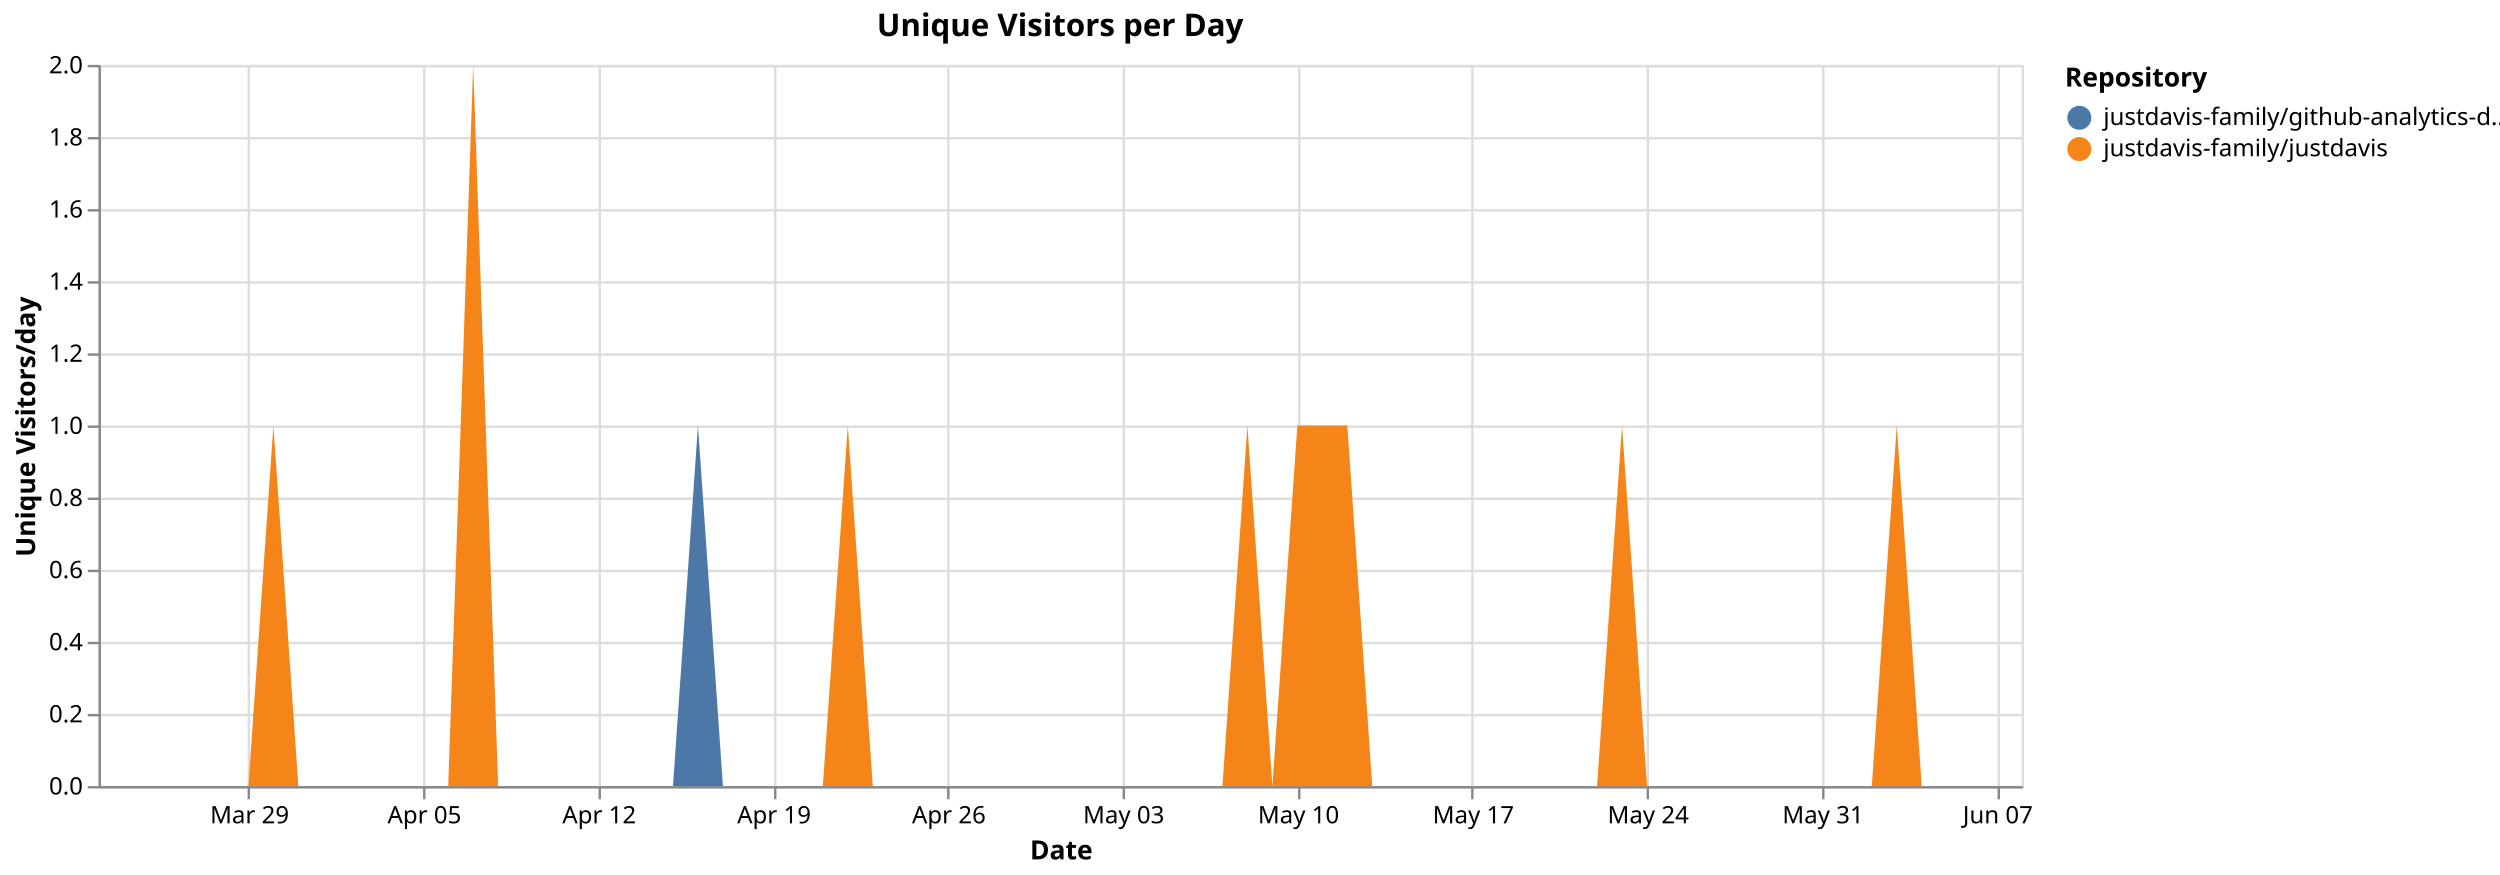
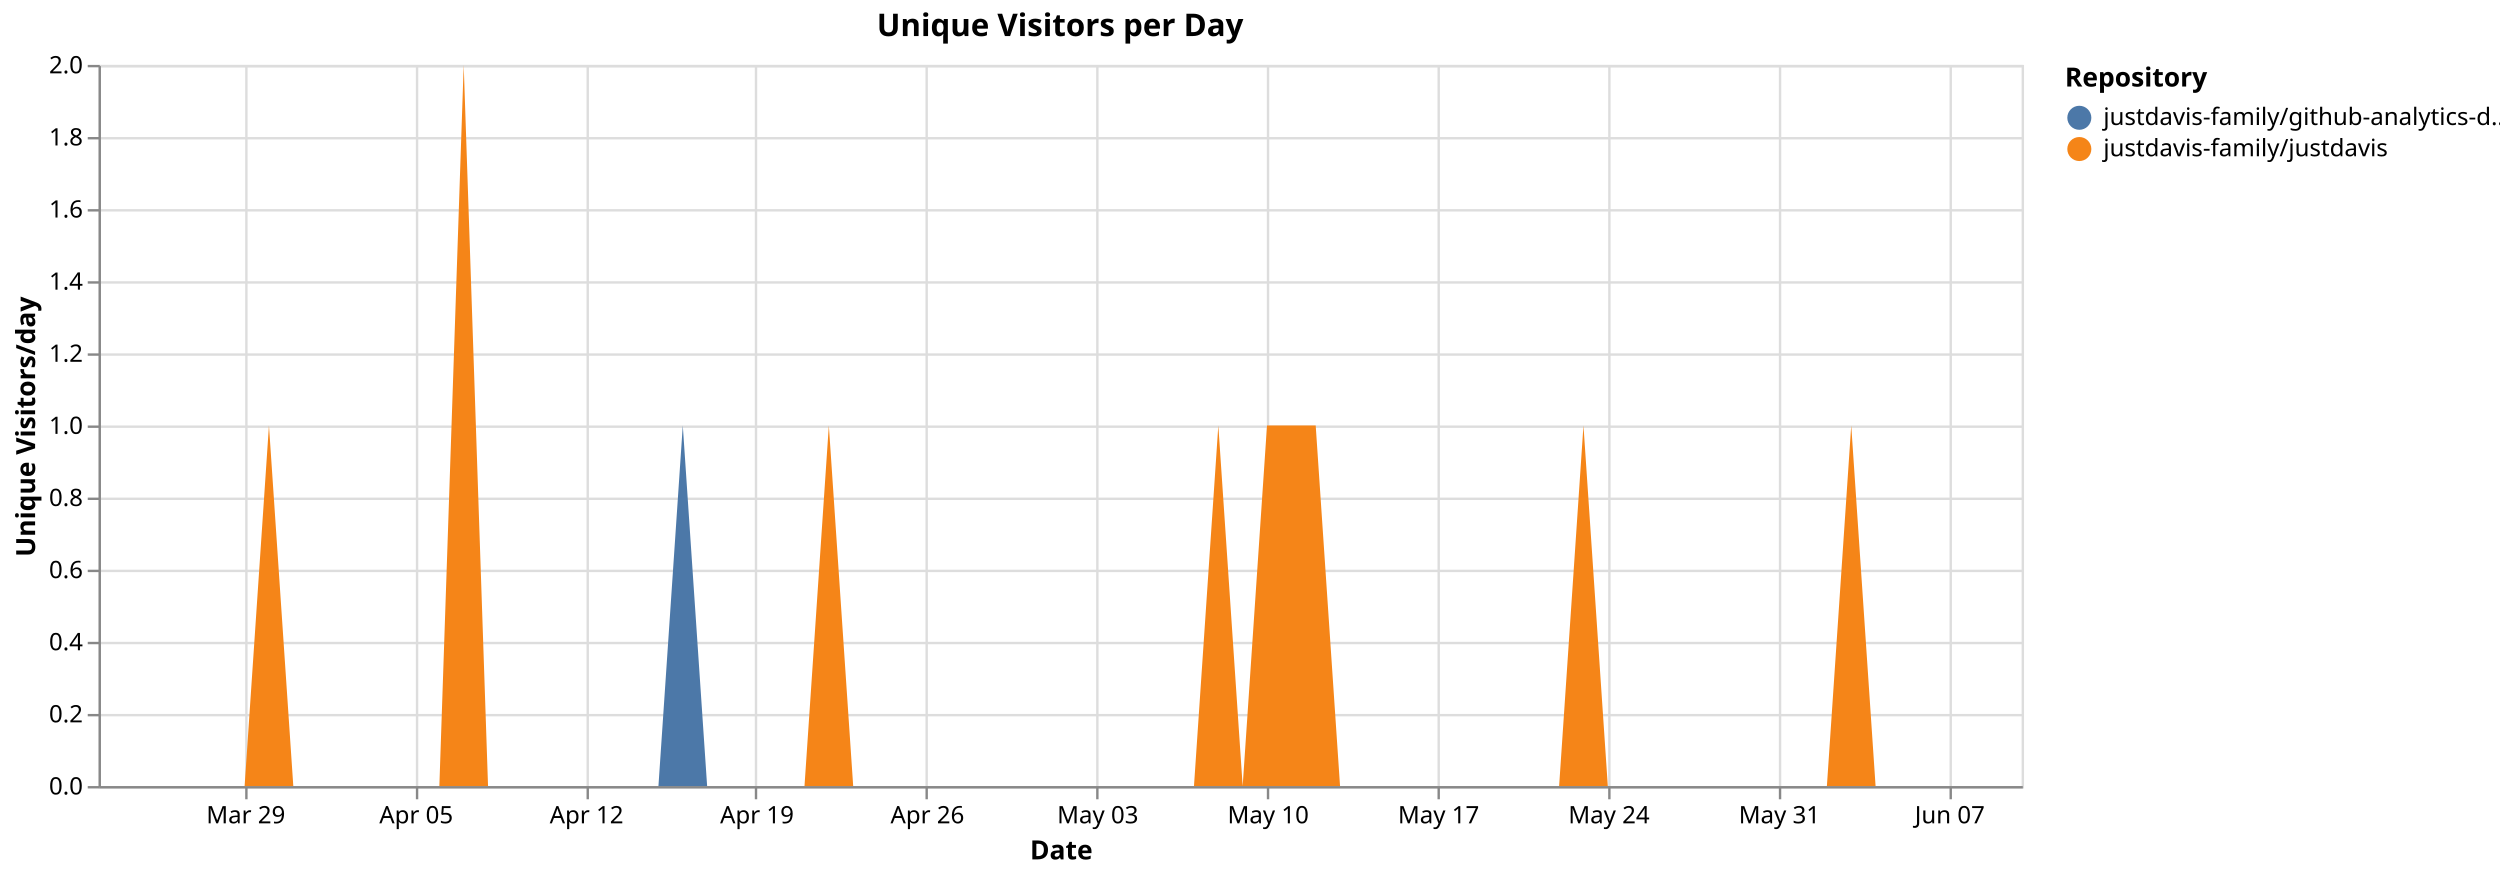
<svg xmlns="http://www.w3.org/2000/svg" version="1.1" class="marks" width="1040" height="364" viewBox="0 0 1040 364">
  <rect width="1040" height="364" fill="white" />
  <g fill="none" stroke-miterlimit="10" transform="translate(41,27)">
    <g class="mark-group role-frame root" role="graphics-object" aria-roledescription="group mark container">
      <g transform="translate(0,0)">
        <path class="background" aria-hidden="true" d="M0.5,0.5h800v300h-800Z" stroke="#ddd" />
        <g>
          <g class="mark-group role-axis" aria-hidden="true">
            <g transform="translate(0.5,300.5)">
              <path class="background" aria-hidden="true" d="M0,0h0v0h0Z" pointer-events="none" />
              <g>
                <g class="mark-rule role-axis-grid" pointer-events="none">
-                   <line transform="translate(62,-300)" x2="0" y2="300" stroke="#ddd" stroke-width="1" opacity="1" />
-                   <line transform="translate(135,-300)" x2="0" y2="300" stroke="#ddd" stroke-width="1" opacity="1" />
-                   <line transform="translate(208,-300)" x2="0" y2="300" stroke="#ddd" stroke-width="1" opacity="1" />
-                   <line transform="translate(281,-300)" x2="0" y2="300" stroke="#ddd" stroke-width="1" opacity="1" />
-                   <line transform="translate(353,-300)" x2="0" y2="300" stroke="#ddd" stroke-width="1" opacity="1" />
-                   <line transform="translate(426,-300)" x2="0" y2="300" stroke="#ddd" stroke-width="1" opacity="1" />
-                   <line transform="translate(499,-300)" x2="0" y2="300" stroke="#ddd" stroke-width="1" opacity="1" />
-                   <line transform="translate(571,-300)" x2="0" y2="300" stroke="#ddd" stroke-width="1" opacity="1" />
-                   <line transform="translate(644,-300)" x2="0" y2="300" stroke="#ddd" stroke-width="1" opacity="1" />
-                   <line transform="translate(717,-300)" x2="0" y2="300" stroke="#ddd" stroke-width="1" opacity="1" />
-                   <line transform="translate(790,-300)" x2="0" y2="300" stroke="#ddd" stroke-width="1" opacity="1" />
+                   <line transform="translate(61,-300)" x2="0" y2="300" stroke="#ddd" stroke-width="1" opacity="1" />
+                   <line transform="translate(132,-300)" x2="0" y2="300" stroke="#ddd" stroke-width="1" opacity="1" />
+                   <line transform="translate(203,-300)" x2="0" y2="300" stroke="#ddd" stroke-width="1" opacity="1" />
+                   <line transform="translate(273,-300)" x2="0" y2="300" stroke="#ddd" stroke-width="1" opacity="1" />
+                   <line transform="translate(344,-300)" x2="0" y2="300" stroke="#ddd" stroke-width="1" opacity="1" />
+                   <line transform="translate(415,-300)" x2="0" y2="300" stroke="#ddd" stroke-width="1" opacity="1" />
+                   <line transform="translate(486,-300)" x2="0" y2="300" stroke="#ddd" stroke-width="1" opacity="1" />
+                   <line transform="translate(557,-300)" x2="0" y2="300" stroke="#ddd" stroke-width="1" opacity="1" />
+                   <line transform="translate(628,-300)" x2="0" y2="300" stroke="#ddd" stroke-width="1" opacity="1" />
+                   <line transform="translate(699,-300)" x2="0" y2="300" stroke="#ddd" stroke-width="1" opacity="1" />
+                   <line transform="translate(770,-300)" x2="0" y2="300" stroke="#ddd" stroke-width="1" opacity="1" />
                </g>
              </g>
              <path class="foreground" aria-hidden="true" d="" pointer-events="none" display="none" />
            </g>
          </g>
          <g class="mark-group role-axis" aria-hidden="true">
            <g transform="translate(0.5,0.5)">
              <path class="background" aria-hidden="true" d="M0,0h0v0h0Z" pointer-events="none" />
              <g>
                <g class="mark-rule role-axis-grid" pointer-events="none">
                  <line transform="translate(0,300)" x2="800" y2="0" stroke="#ddd" stroke-width="1" opacity="1" />
                  <line transform="translate(0,270)" x2="800" y2="0" stroke="#ddd" stroke-width="1" opacity="1" />
                  <line transform="translate(0,240)" x2="800" y2="0" stroke="#ddd" stroke-width="1" opacity="1" />
                  <line transform="translate(0,210)" x2="800" y2="0" stroke="#ddd" stroke-width="1" opacity="1" />
                  <line transform="translate(0,180)" x2="800" y2="0" stroke="#ddd" stroke-width="1" opacity="1" />
                  <line transform="translate(0,150)" x2="800" y2="0" stroke="#ddd" stroke-width="1" opacity="1" />
                  <line transform="translate(0,120)" x2="800" y2="0" stroke="#ddd" stroke-width="1" opacity="1" />
                  <line transform="translate(0,90)" x2="800" y2="0" stroke="#ddd" stroke-width="1" opacity="1" />
                  <line transform="translate(0,60)" x2="800" y2="0" stroke="#ddd" stroke-width="1" opacity="1" />
                  <line transform="translate(0,30)" x2="800" y2="0" stroke="#ddd" stroke-width="1" opacity="1" />
                  <line transform="translate(0,0)" x2="800" y2="0" stroke="#ddd" stroke-width="1" opacity="1" />
                </g>
              </g>
              <path class="foreground" aria-hidden="true" d="" pointer-events="none" display="none" />
            </g>
          </g>
-           <g class="mark-group role-axis" role="graphics-symbol" aria-roledescription="axis" aria-label="X-axis titled 'Date' for a time scale with values from Monday, 23 March 2026, 12:00:00 AM to Monday, 08 June 2026, 12:00:00 AM">
+           <g class="mark-group role-axis" role="graphics-symbol" aria-roledescription="axis" aria-label="X-axis titled 'Date' for a time scale with values from Monday, 23 March 2026, 12:00:00 AM to Wednesday, 10 June 2026, 12:00:00 AM">
            <g transform="translate(0.5,300.5)">
              <path class="background" aria-hidden="true" d="M0,0h0v0h0Z" pointer-events="none" />
              <g>
                <g class="mark-rule role-axis-tick" pointer-events="none">
-                   <line transform="translate(62,0)" x2="0" y2="5" stroke="#888" stroke-width="1" opacity="1" />
-                   <line transform="translate(135,0)" x2="0" y2="5" stroke="#888" stroke-width="1" opacity="1" />
-                   <line transform="translate(208,0)" x2="0" y2="5" stroke="#888" stroke-width="1" opacity="1" />
-                   <line transform="translate(281,0)" x2="0" y2="5" stroke="#888" stroke-width="1" opacity="1" />
-                   <line transform="translate(353,0)" x2="0" y2="5" stroke="#888" stroke-width="1" opacity="1" />
-                   <line transform="translate(426,0)" x2="0" y2="5" stroke="#888" stroke-width="1" opacity="1" />
-                   <line transform="translate(499,0)" x2="0" y2="5" stroke="#888" stroke-width="1" opacity="1" />
-                   <line transform="translate(571,0)" x2="0" y2="5" stroke="#888" stroke-width="1" opacity="1" />
-                   <line transform="translate(644,0)" x2="0" y2="5" stroke="#888" stroke-width="1" opacity="1" />
-                   <line transform="translate(717,0)" x2="0" y2="5" stroke="#888" stroke-width="1" opacity="1" />
-                   <line transform="translate(790,0)" x2="0" y2="5" stroke="#888" stroke-width="1" opacity="1" />
+                   <line transform="translate(61,0)" x2="0" y2="5" stroke="#888" stroke-width="1" opacity="1" />
+                   <line transform="translate(132,0)" x2="0" y2="5" stroke="#888" stroke-width="1" opacity="1" />
+                   <line transform="translate(203,0)" x2="0" y2="5" stroke="#888" stroke-width="1" opacity="1" />
+                   <line transform="translate(273,0)" x2="0" y2="5" stroke="#888" stroke-width="1" opacity="1" />
+                   <line transform="translate(344,0)" x2="0" y2="5" stroke="#888" stroke-width="1" opacity="1" />
+                   <line transform="translate(415,0)" x2="0" y2="5" stroke="#888" stroke-width="1" opacity="1" />
+                   <line transform="translate(486,0)" x2="0" y2="5" stroke="#888" stroke-width="1" opacity="1" />
+                   <line transform="translate(557,0)" x2="0" y2="5" stroke="#888" stroke-width="1" opacity="1" />
+                   <line transform="translate(628,0)" x2="0" y2="5" stroke="#888" stroke-width="1" opacity="1" />
+                   <line transform="translate(699,0)" x2="0" y2="5" stroke="#888" stroke-width="1" opacity="1" />
+                   <line transform="translate(770,0)" x2="0" y2="5" stroke="#888" stroke-width="1" opacity="1" />
                </g>
                <g class="mark-text role-axis-label" pointer-events="none">
-                   <text text-anchor="middle" transform="translate(62.33766,15)" font-family="sans-serif" font-size="10px" fill="#000" opacity="1">Mar 29</text>
-                   <text text-anchor="middle" transform="translate(135.0649,15)" font-family="sans-serif" font-size="10px" fill="#000" opacity="1">Apr 05</text>
-                   <text text-anchor="middle" transform="translate(207.7922,15)" font-family="sans-serif" font-size="10px" fill="#000" opacity="1">Apr 12</text>
-                   <text text-anchor="middle" transform="translate(280.5195,15)" font-family="sans-serif" font-size="10px" fill="#000" opacity="1">Apr 19</text>
-                   <text text-anchor="middle" transform="translate(353.2468,15)" font-family="sans-serif" font-size="10px" fill="#000" opacity="1">Apr 26</text>
-                   <text text-anchor="middle" transform="translate(425.974,15)" font-family="sans-serif" font-size="10px" fill="#000" opacity="1">May 03</text>
-                   <text text-anchor="middle" transform="translate(498.7013,15)" font-family="sans-serif" font-size="10px" fill="#000" opacity="1">May 10</text>
-                   <text text-anchor="middle" transform="translate(571.4286,15)" font-family="sans-serif" font-size="10px" fill="#000" opacity="1">May 17</text>
-                   <text text-anchor="middle" transform="translate(644.1558,15)" font-family="sans-serif" font-size="10px" fill="#000" opacity="1">May 24</text>
-                   <text text-anchor="middle" transform="translate(716.8831,15)" font-family="sans-serif" font-size="10px" fill="#000" opacity="1">May 31</text>
-                   <text text-anchor="middle" transform="translate(789.6104,15)" font-family="sans-serif" font-size="10px" fill="#000" opacity="1">Jun 07</text>
+                   <text text-anchor="middle" transform="translate(60.75949,15)" font-family="sans-serif" font-size="10px" fill="#000" opacity="1">Mar 29</text>
+                   <text text-anchor="middle" transform="translate(131.6456,15)" font-family="sans-serif" font-size="10px" fill="#000" opacity="1">Apr 05</text>
+                   <text text-anchor="middle" transform="translate(202.5316,15)" font-family="sans-serif" font-size="10px" fill="#000" opacity="1">Apr 12</text>
+                   <text text-anchor="middle" transform="translate(273.4177,15)" font-family="sans-serif" font-size="10px" fill="#000" opacity="1">Apr 19</text>
+                   <text text-anchor="middle" transform="translate(344.3038,15)" font-family="sans-serif" font-size="10px" fill="#000" opacity="1">Apr 26</text>
+                   <text text-anchor="middle" transform="translate(415.1899,15)" font-family="sans-serif" font-size="10px" fill="#000" opacity="1">May 03</text>
+                   <text text-anchor="middle" transform="translate(486.0759,15)" font-family="sans-serif" font-size="10px" fill="#000" opacity="1">May 10</text>
+                   <text text-anchor="middle" transform="translate(556.962,15)" font-family="sans-serif" font-size="10px" fill="#000" opacity="1">May 17</text>
+                   <text text-anchor="middle" transform="translate(627.8481,15)" font-family="sans-serif" font-size="10px" fill="#000" opacity="1">May 24</text>
+                   <text text-anchor="middle" transform="translate(698.7342,15)" font-family="sans-serif" font-size="10px" fill="#000" opacity="1">May 31</text>
+                   <text text-anchor="middle" transform="translate(769.6203,15)" font-family="sans-serif" font-size="10px" fill="#000" opacity="1">Jun 07</text>
                </g>
                <g class="mark-rule role-axis-domain" pointer-events="none">
                  <line transform="translate(0,0)" x2="800" y2="0" stroke="#888" stroke-width="1" opacity="1" />
                </g>
                <g class="mark-text role-axis-title" pointer-events="none">
                  <text text-anchor="middle" transform="translate(400,30)" font-family="sans-serif" font-size="11px" font-weight="bold" fill="#000" opacity="1">Date</text>
                </g>
              </g>
              <path class="foreground" aria-hidden="true" d="" pointer-events="none" display="none" />
            </g>
          </g>
          <g class="mark-group role-axis" role="graphics-symbol" aria-roledescription="axis" aria-label="Y-axis titled 'Unique Visitors/day' for a linear scale with values from 0.0 to 2.0">
            <g transform="translate(0.5,0.5)">
              <path class="background" aria-hidden="true" d="M0,0h0v0h0Z" pointer-events="none" />
              <g>
                <g class="mark-rule role-axis-tick" pointer-events="none">
                  <line transform="translate(0,300)" x2="-5" y2="0" stroke="#888" stroke-width="1" opacity="1" />
                  <line transform="translate(0,270)" x2="-5" y2="0" stroke="#888" stroke-width="1" opacity="1" />
                  <line transform="translate(0,240)" x2="-5" y2="0" stroke="#888" stroke-width="1" opacity="1" />
                  <line transform="translate(0,210)" x2="-5" y2="0" stroke="#888" stroke-width="1" opacity="1" />
                  <line transform="translate(0,180)" x2="-5" y2="0" stroke="#888" stroke-width="1" opacity="1" />
                  <line transform="translate(0,150)" x2="-5" y2="0" stroke="#888" stroke-width="1" opacity="1" />
                  <line transform="translate(0,120)" x2="-5" y2="0" stroke="#888" stroke-width="1" opacity="1" />
                  <line transform="translate(0,90)" x2="-5" y2="0" stroke="#888" stroke-width="1" opacity="1" />
                  <line transform="translate(0,60)" x2="-5" y2="0" stroke="#888" stroke-width="1" opacity="1" />
                  <line transform="translate(0,30)" x2="-5" y2="0" stroke="#888" stroke-width="1" opacity="1" />
                  <line transform="translate(0,0)" x2="-5" y2="0" stroke="#888" stroke-width="1" opacity="1" />
                </g>
                <g class="mark-text role-axis-label" pointer-events="none">
                  <text text-anchor="end" transform="translate(-7,303)" font-family="sans-serif" font-size="10px" fill="#000" opacity="1">0.0</text>
                  <text text-anchor="end" transform="translate(-7,273)" font-family="sans-serif" font-size="10px" fill="#000" opacity="1">0.2</text>
                  <text text-anchor="end" transform="translate(-7,243)" font-family="sans-serif" font-size="10px" fill="#000" opacity="1">0.4</text>
                  <text text-anchor="end" transform="translate(-7,213)" font-family="sans-serif" font-size="10px" fill="#000" opacity="1">0.6</text>
                  <text text-anchor="end" transform="translate(-7,183)" font-family="sans-serif" font-size="10px" fill="#000" opacity="1">0.8</text>
                  <text text-anchor="end" transform="translate(-7,153)" font-family="sans-serif" font-size="10px" fill="#000" opacity="1">1.0</text>
                  <text text-anchor="end" transform="translate(-7,123)" font-family="sans-serif" font-size="10px" fill="#000" opacity="1">1.2</text>
                  <text text-anchor="end" transform="translate(-7,93)" font-family="sans-serif" font-size="10px" fill="#000" opacity="1">1.4</text>
                  <text text-anchor="end" transform="translate(-7,63)" font-family="sans-serif" font-size="10px" fill="#000" opacity="1">1.6</text>
                  <text text-anchor="end" transform="translate(-7,33)" font-family="sans-serif" font-size="10px" fill="#000" opacity="1">1.8</text>
                  <text text-anchor="end" transform="translate(-7,3)" font-family="sans-serif" font-size="10px" fill="#000" opacity="1">2.0</text>
                </g>
                <g class="mark-rule role-axis-domain" pointer-events="none">
                  <line transform="translate(0,300)" x2="0" y2="-300" stroke="#888" stroke-width="1" opacity="1" />
                </g>
                <g class="mark-text role-axis-title" pointer-events="none">
                  <text text-anchor="middle" transform="translate(-24.90137,150) rotate(-90) translate(0,-2)" font-family="sans-serif" font-size="11px" font-weight="bold" fill="#000" opacity="1">Unique Visitors/day</text>
                </g>
              </g>
              <path class="foreground" aria-hidden="true" d="" pointer-events="none" display="none" />
            </g>
          </g>
          <g class="mark-group role-scope pathgroup" role="graphics-object" aria-roledescription="group mark container">
            <g transform="translate(0,0)">
              <path class="background" aria-hidden="true" d="M0,0h800v300h-800Z" />
              <g>
                <g class="mark-area role-mark marks" role="graphics-object" aria-roledescription="area mark container">
-                   <path aria-label="Date: Mar 23, 2026; Unique Visitors/day: 0; Repository: justdavis-family/github-analytics-data" role="graphics-symbol" aria-roledescription="area mark" d="M0,300L10.39,300L20.779,300L31.169,300L41.558,300L51.948,300L62.338,300L72.727,150L83.117,300L93.506,300L103.896,300L114.286,300L124.675,300L135.065,300L145.455,300L155.844,0L166.234,300L176.623,300L187.013,300L197.403,300L207.792,300L218.182,300L228.571,300L238.961,300L249.351,150L259.74,300L270.13,300L280.519,300L290.909,300L301.299,300L311.688,150L322.078,300L332.468,300L342.857,300L353.247,300L363.636,300L374.026,300L384.416,300L394.805,300L405.195,300L415.584,300L425.974,300L436.364,300L446.753,300L457.143,300L467.532,300L477.922,150L488.312,300L498.701,150L509.091,150L519.481,150L529.87,300L540.26,300L550.649,300L561.039,300L571.429,300L581.818,300L592.208,300L602.597,300L612.987,300L623.377,300L633.766,150L644.156,300L654.545,300L664.935,300L675.325,300L685.714,300L696.104,300L706.494,300L716.883,300L727.273,300L737.662,300L748.052,150L758.442,300L768.831,300L779.221,300L789.61,300L800,300L800,300L789.61,300L779.221,300L768.831,300L758.442,300L748.052,150L737.662,300L727.273,300L716.883,300L706.494,300L696.104,300L685.714,300L675.325,300L664.935,300L654.545,300L644.156,300L633.766,150L623.377,300L612.987,300L602.597,300L592.208,300L581.818,300L571.429,300L561.039,300L550.649,300L540.26,300L529.87,300L519.481,150L509.091,150L498.701,150L488.312,300L477.922,150L467.532,300L457.143,300L446.753,300L436.364,300L425.974,300L415.584,300L405.195,300L394.805,300L384.416,300L374.026,300L363.636,300L353.247,300L342.857,300L332.468,300L322.078,300L311.688,150L301.299,300L290.909,300L280.519,300L270.13,300L259.74,300L249.351,300L238.961,300L228.571,300L218.182,300L207.792,300L197.403,300L187.013,300L176.623,300L166.234,300L155.844,0L145.455,300L135.065,300L124.675,300L114.286,300L103.896,300L93.506,300L83.117,300L72.727,150L62.338,300L51.948,300L41.558,300L31.169,300L20.779,300L10.39,300L0,300Z" fill="#4c78a8" />
+                   <path aria-label="Date: Mar 23, 2026; Unique Visitors/day: 0; Repository: justdavis-family/github-analytics-data" role="graphics-symbol" aria-roledescription="area mark" d="M0,300L10.127,300L20.253,300L30.38,300L40.506,300L50.633,300L60.759,300L70.886,150L81.013,300L91.139,300L101.266,300L111.392,300L121.519,300L131.646,300L141.772,300L151.899,0L162.025,300L172.152,300L182.278,300L192.405,300L202.532,300L212.658,300L222.785,300L232.911,300L243.038,150L253.165,300L263.291,300L273.418,300L283.544,300L293.671,300L303.797,150L313.924,300L324.051,300L334.177,300L344.304,300L354.43,300L364.557,300L374.684,300L384.81,300L394.937,300L405.063,300L415.19,300L425.316,300L435.443,300L445.57,300L455.696,300L465.823,150L475.949,300L486.076,150L496.203,150L506.329,150L516.456,300L526.582,300L536.709,300L546.835,300L556.962,300L567.089,300L577.215,300L587.342,300L597.468,300L607.595,300L617.722,150L627.848,300L637.975,300L648.101,300L658.228,300L668.354,300L678.481,300L688.608,300L698.734,300L708.861,300L718.987,300L729.114,150L739.241,300L749.367,300L759.494,300L769.62,300L779.747,300L789.873,300L800,300L800,300L789.873,300L779.747,300L769.62,300L759.494,300L749.367,300L739.241,300L729.114,150L718.987,300L708.861,300L698.734,300L688.608,300L678.481,300L668.354,300L658.228,300L648.101,300L637.975,300L627.848,300L617.722,150L607.595,300L597.468,300L587.342,300L577.215,300L567.089,300L556.962,300L546.835,300L536.709,300L526.582,300L516.456,300L506.329,150L496.203,150L486.076,150L475.949,300L465.823,150L455.696,300L445.57,300L435.443,300L425.316,300L415.19,300L405.063,300L394.937,300L384.81,300L374.684,300L364.557,300L354.43,300L344.304,300L334.177,300L324.051,300L313.924,300L303.797,150L293.671,300L283.544,300L273.418,300L263.291,300L253.165,300L243.038,300L232.911,300L222.785,300L212.658,300L202.532,300L192.405,300L182.278,300L172.152,300L162.025,300L151.899,0L141.772,300L131.646,300L121.519,300L111.392,300L101.266,300L91.139,300L81.013,300L70.886,150L60.759,300L50.633,300L40.506,300L30.38,300L20.253,300L10.127,300L0,300Z" fill="#4c78a8" />
                </g>
              </g>
              <path class="foreground" aria-hidden="true" d="" display="none" />
            </g>
            <g transform="translate(0,0)">
              <path class="background" aria-hidden="true" d="M0,0h800v300h-800Z" />
              <g>
                <g class="mark-area role-mark marks" role="graphics-object" aria-roledescription="area mark container">
-                   <path aria-label="Date: Mar 23, 2026; Unique Visitors/day: 0; Repository: justdavis-family/justdavis" role="graphics-symbol" aria-roledescription="area mark" d="M0,300L10.39,300L20.779,300L31.169,300L41.558,300L51.948,300L62.338,300L72.727,150L83.117,300L93.506,300L103.896,300L114.286,300L124.675,300L135.065,300L145.455,300L155.844,0L166.234,300L176.623,300L187.013,300L197.403,300L207.792,300L218.182,300L228.571,300L238.961,300L249.351,300L259.74,300L270.13,300L280.519,300L290.909,300L301.299,300L311.688,150L322.078,300L332.468,300L342.857,300L353.247,300L363.636,300L374.026,300L384.416,300L394.805,300L405.195,300L415.584,300L425.974,300L436.364,300L446.753,300L457.143,300L467.532,300L477.922,150L488.312,300L498.701,150L509.091,150L519.481,150L529.87,300L540.26,300L550.649,300L561.039,300L571.429,300L581.818,300L592.208,300L602.597,300L612.987,300L623.377,300L633.766,150L644.156,300L654.545,300L664.935,300L675.325,300L685.714,300L696.104,300L706.494,300L716.883,300L727.273,300L737.662,300L748.052,150L758.442,300L768.831,300L779.221,300L789.61,300L800,300L800,300L789.61,300L779.221,300L768.831,300L758.442,300L748.052,300L737.662,300L727.273,300L716.883,300L706.494,300L696.104,300L685.714,300L675.325,300L664.935,300L654.545,300L644.156,300L633.766,300L623.377,300L612.987,300L602.597,300L592.208,300L581.818,300L571.429,300L561.039,300L550.649,300L540.26,300L529.87,300L519.481,300L509.091,300L498.701,300L488.312,300L477.922,300L467.532,300L457.143,300L446.753,300L436.364,300L425.974,300L415.584,300L405.195,300L394.805,300L384.416,300L374.026,300L363.636,300L353.247,300L342.857,300L332.468,300L322.078,300L311.688,300L301.299,300L290.909,300L280.519,300L270.13,300L259.74,300L249.351,300L238.961,300L228.571,300L218.182,300L207.792,300L197.403,300L187.013,300L176.623,300L166.234,300L155.844,300L145.455,300L135.065,300L124.675,300L114.286,300L103.896,300L93.506,300L83.117,300L72.727,300L62.338,300L51.948,300L41.558,300L31.169,300L20.779,300L10.39,300L0,300Z" fill="#f58518" />
+                   <path aria-label="Date: Mar 23, 2026; Unique Visitors/day: 0; Repository: justdavis-family/justdavis" role="graphics-symbol" aria-roledescription="area mark" d="M0,300L10.127,300L20.253,300L30.38,300L40.506,300L50.633,300L60.759,300L70.886,150L81.013,300L91.139,300L101.266,300L111.392,300L121.519,300L131.646,300L141.772,300L151.899,0L162.025,300L172.152,300L182.278,300L192.405,300L202.532,300L212.658,300L222.785,300L232.911,300L243.038,300L253.165,300L263.291,300L273.418,300L283.544,300L293.671,300L303.797,150L313.924,300L324.051,300L334.177,300L344.304,300L354.43,300L364.557,300L374.684,300L384.81,300L394.937,300L405.063,300L415.19,300L425.316,300L435.443,300L445.57,300L455.696,300L465.823,150L475.949,300L486.076,150L496.203,150L506.329,150L516.456,300L526.582,300L536.709,300L546.835,300L556.962,300L567.089,300L577.215,300L587.342,300L597.468,300L607.595,300L617.722,150L627.848,300L637.975,300L648.101,300L658.228,300L668.354,300L678.481,300L688.608,300L698.734,300L708.861,300L718.987,300L729.114,150L739.241,300L749.367,300L759.494,300L769.62,300L779.747,300L789.873,300L800,300L800,300L789.873,300L779.747,300L769.62,300L759.494,300L749.367,300L739.241,300L729.114,300L718.987,300L708.861,300L698.734,300L688.608,300L678.481,300L668.354,300L658.228,300L648.101,300L637.975,300L627.848,300L617.722,300L607.595,300L597.468,300L587.342,300L577.215,300L567.089,300L556.962,300L546.835,300L536.709,300L526.582,300L516.456,300L506.329,300L496.203,300L486.076,300L475.949,300L465.823,300L455.696,300L445.57,300L435.443,300L425.316,300L415.19,300L405.063,300L394.937,300L384.81,300L374.684,300L364.557,300L354.43,300L344.304,300L334.177,300L324.051,300L313.924,300L303.797,300L293.671,300L283.544,300L273.418,300L263.291,300L253.165,300L243.038,300L232.911,300L222.785,300L212.658,300L202.532,300L192.405,300L182.278,300L172.152,300L162.025,300L151.899,300L141.772,300L131.646,300L121.519,300L111.392,300L101.266,300L91.139,300L81.013,300L70.886,300L60.759,300L50.633,300L40.506,300L30.38,300L20.253,300L10.127,300L0,300Z" fill="#f58518" />
                </g>
              </g>
              <path class="foreground" aria-hidden="true" d="" display="none" />
            </g>
          </g>
          <g class="mark-group role-legend" role="graphics-symbol" aria-roledescription="legend" aria-label="Symbol legend titled 'Repository' for fill color with 2 values: justdavis-family/github-analytics-data, justdavis-family/justdavis">
            <g transform="translate(818,0)">
              <path class="background" aria-hidden="true" d="M0,0h176v40h-176Z" pointer-events="none" />
              <g>
                <g class="mark-group role-legend-entry">
                  <g transform="translate(0,16)">
                    <path class="background" aria-hidden="true" d="M0,0h0v0h0Z" pointer-events="none" />
                    <g>
                      <g class="mark-group role-scope" role="graphics-object" aria-roledescription="group mark container">
                        <g transform="translate(0,0)">
                          <path class="background" aria-hidden="true" d="M0,0h176v11h-176Z" pointer-events="none" opacity="1" />
                          <g>
                            <g class="mark-symbol role-legend-symbol" pointer-events="none">
                              <path transform="translate(6,6)" d="M5,0A5,5,0,1,1,-5,0A5,5,0,1,1,5,0" fill="#4c78a8" stroke-width="1.5" opacity="1" />
                            </g>
                            <g class="mark-text role-legend-label" pointer-events="none">
                              <text text-anchor="start" transform="translate(16,9)" font-family="sans-serif" font-size="10px" fill="#000" opacity="1">justdavis-family/github-analytics-d…</text>
                            </g>
                          </g>
                          <path class="foreground" aria-hidden="true" d="" pointer-events="none" display="none" />
                        </g>
                        <g transform="translate(0,13)">
                          <path class="background" aria-hidden="true" d="M0,0h176v11h-176Z" pointer-events="none" opacity="1" />
                          <g>
                            <g class="mark-symbol role-legend-symbol" pointer-events="none">
                              <path transform="translate(6,6)" d="M5,0A5,5,0,1,1,-5,0A5,5,0,1,1,5,0" fill="#f58518" stroke-width="1.5" opacity="1" />
                            </g>
                            <g class="mark-text role-legend-label" pointer-events="none">
                              <text text-anchor="start" transform="translate(16,9)" font-family="sans-serif" font-size="10px" fill="#000" opacity="1">justdavis-family/justdavis</text>
                            </g>
                          </g>
                          <path class="foreground" aria-hidden="true" d="" pointer-events="none" display="none" />
                        </g>
                      </g>
                    </g>
                    <path class="foreground" aria-hidden="true" d="" pointer-events="none" display="none" />
                  </g>
                </g>
                <g class="mark-text role-legend-title" pointer-events="none">
                  <text text-anchor="start" transform="translate(0,9)" font-family="sans-serif" font-size="11px" font-weight="bold" fill="#000" opacity="1">Repository</text>
                </g>
              </g>
              <path class="foreground" aria-hidden="true" d="" pointer-events="none" display="none" />
            </g>
          </g>
          <g class="mark-group role-title">
            <g transform="translate(400,-22)">
              <path class="background" aria-hidden="true" d="M0,0h0v0h0Z" pointer-events="none" />
              <g>
                <g class="mark-text role-title-text" role="graphics-symbol" aria-roledescription="title" aria-label="Title text 'Unique Visitors per Day'" pointer-events="none">
                  <text text-anchor="middle" transform="translate(0,10)" font-family="sans-serif" font-size="13px" font-weight="bold" fill="#000" opacity="1">Unique Visitors per Day</text>
                </g>
              </g>
              <path class="foreground" aria-hidden="true" d="" pointer-events="none" display="none" />
            </g>
          </g>
        </g>
        <path class="foreground" aria-hidden="true" d="" display="none" />
      </g>
    </g>
  </g>
</svg>
